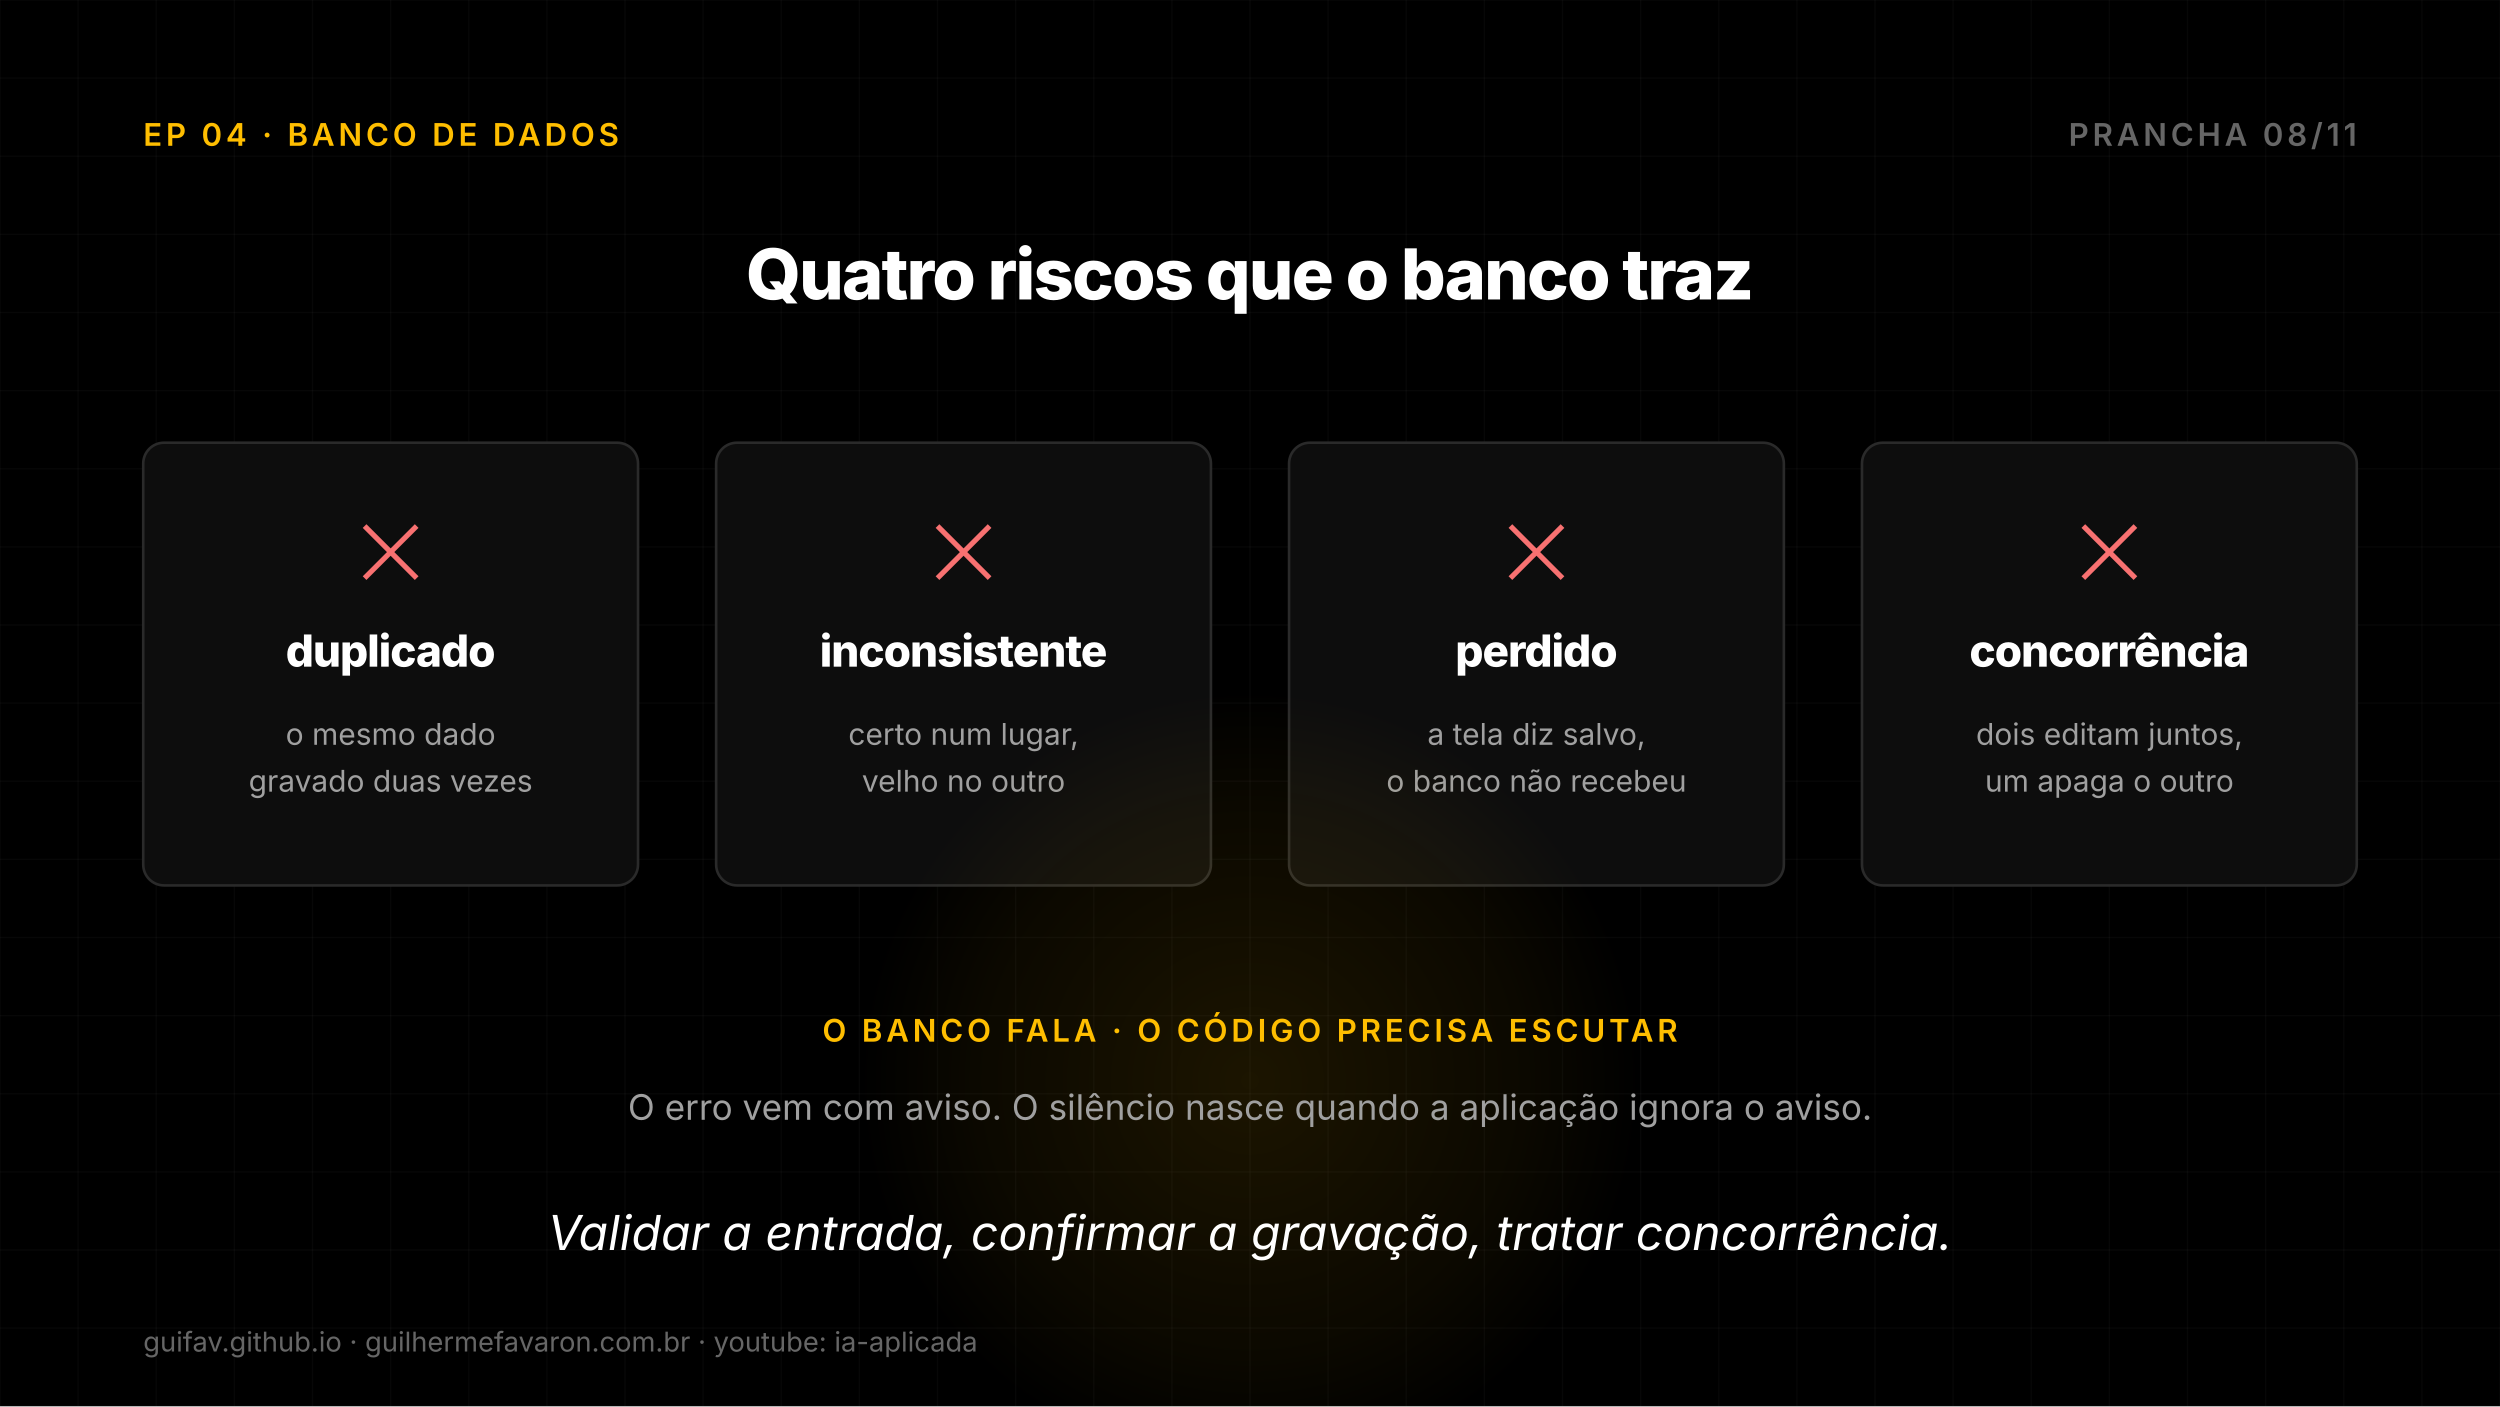
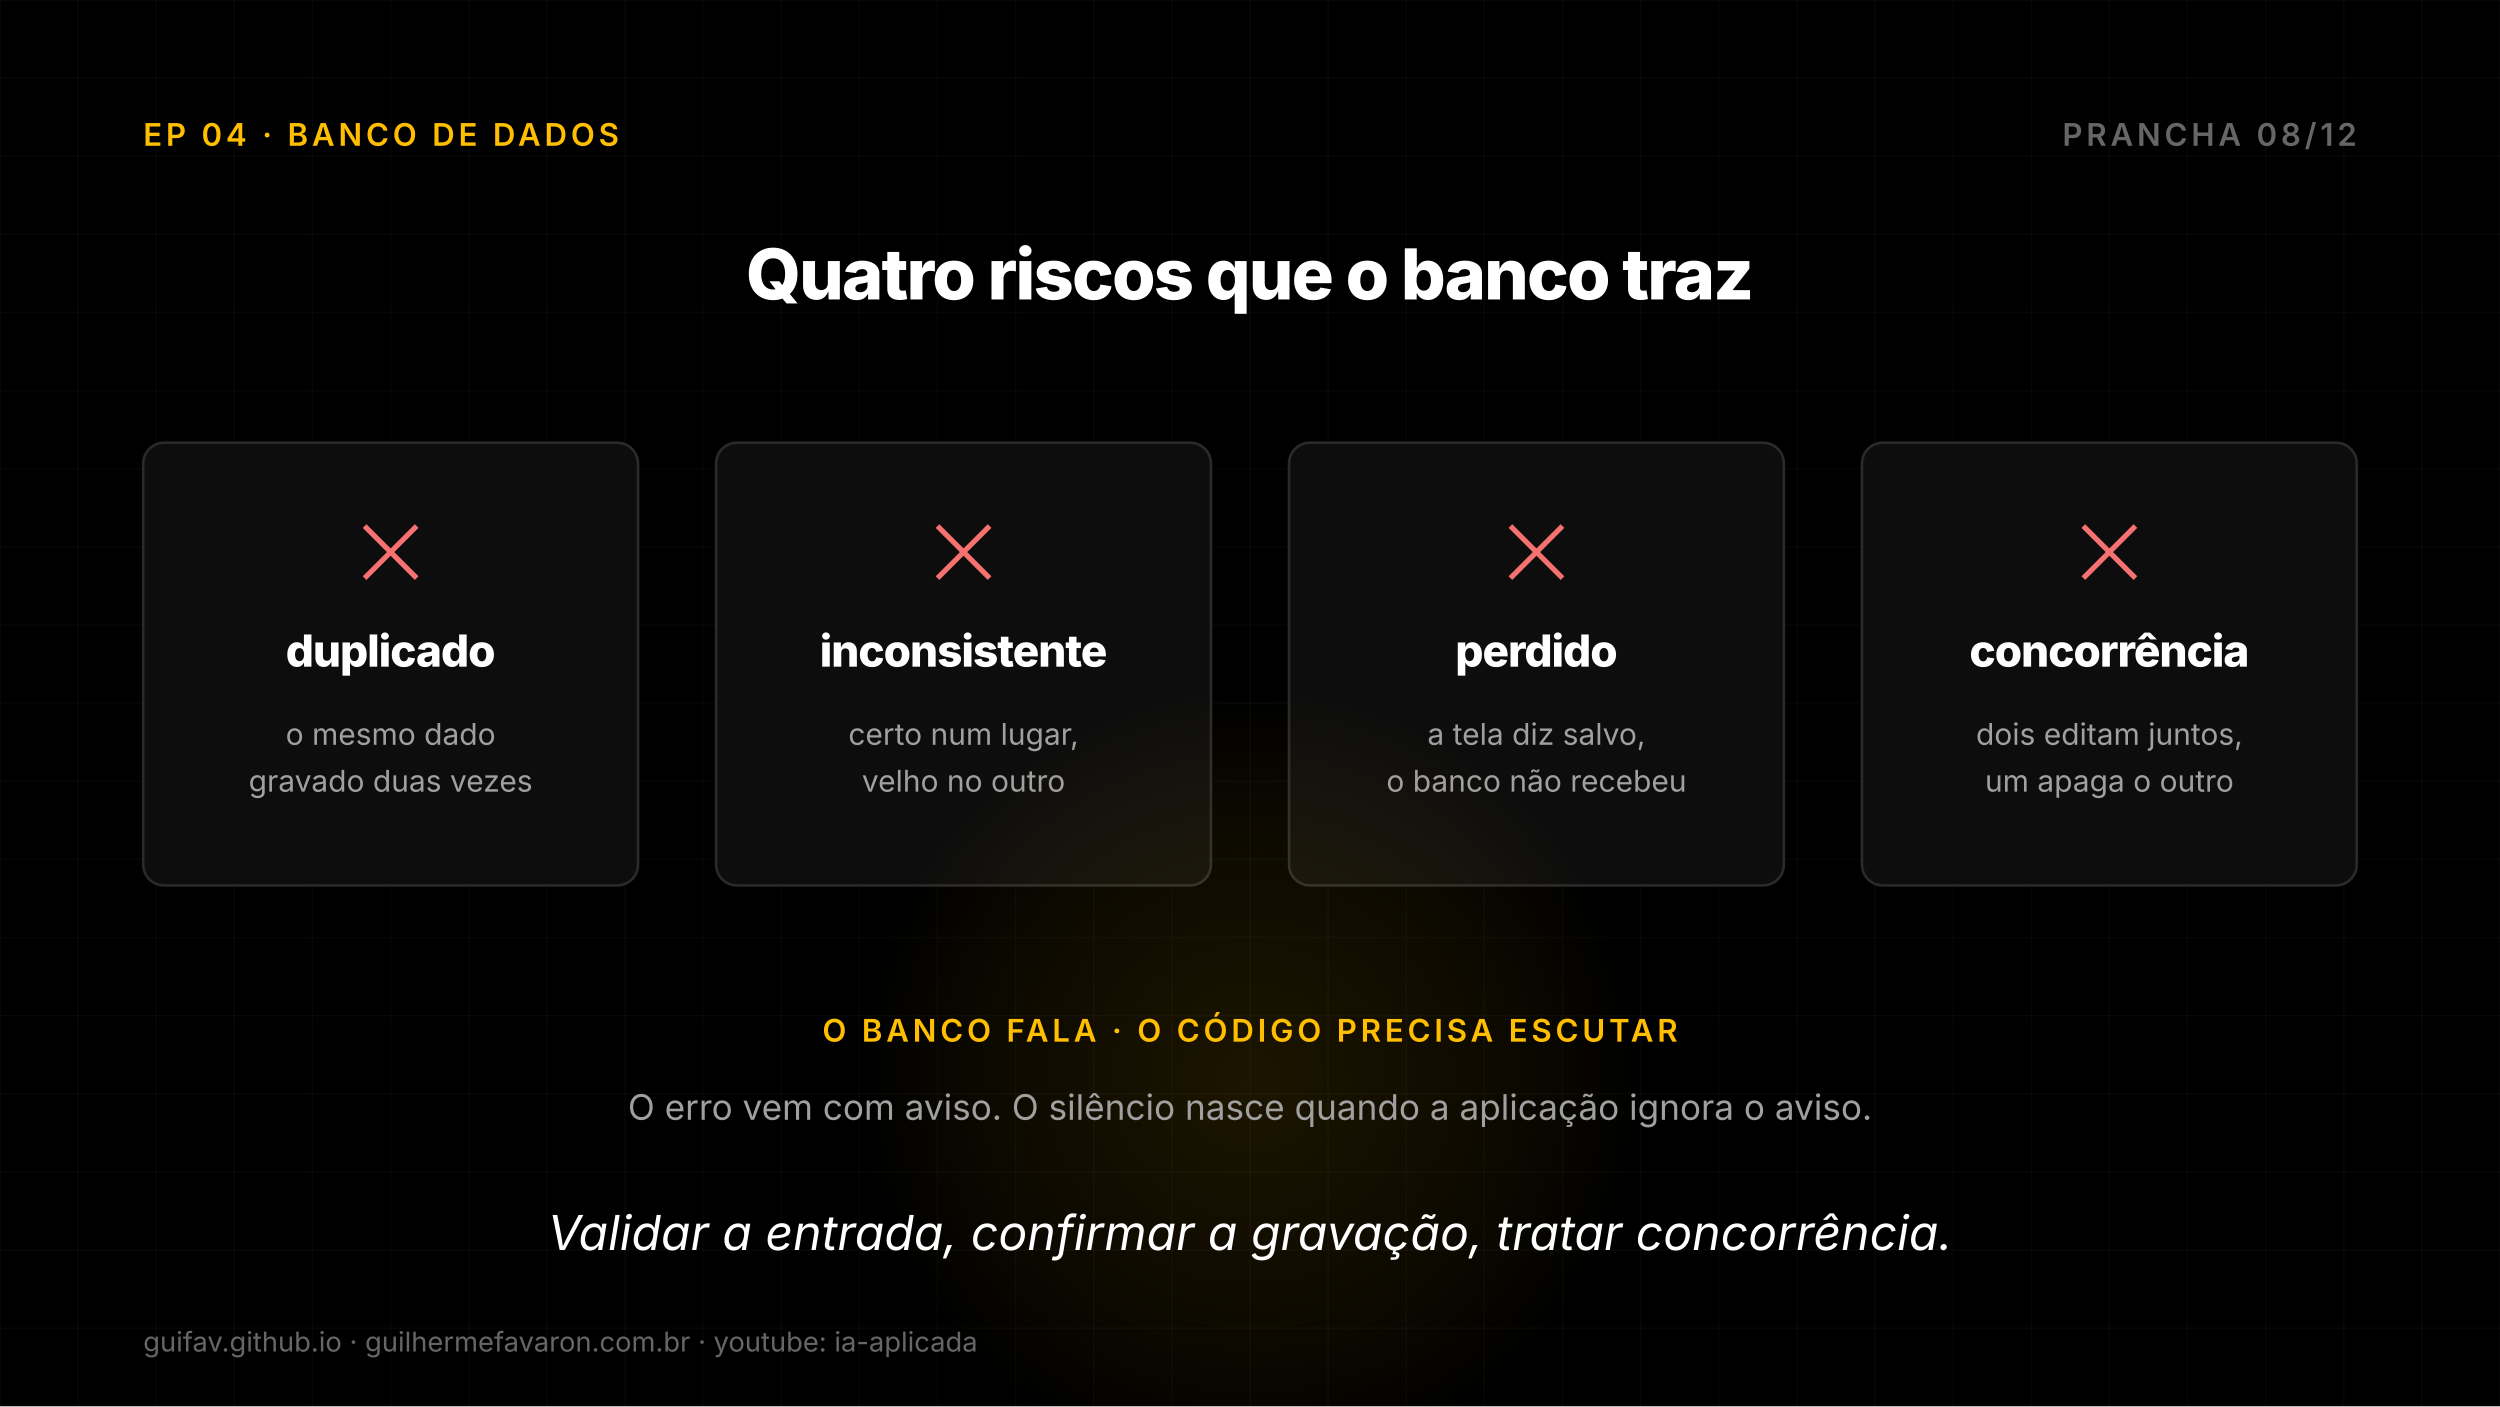
<svg xmlns="http://www.w3.org/2000/svg" width="1920" height="1080" viewBox="0 0 1920 1080">
  <defs>
    <radialGradient id="g1">
      <stop offset="0%" stop-color="#FFBE00" stop-opacity="0.11" />
      <stop offset="70%" stop-color="#FFBE00" stop-opacity="0.044" />
      <stop offset="100%" stop-color="#FFBE00" stop-opacity="0" />
    </radialGradient>
  </defs>
  <rect width="1920" height="1080" fill="#000000" />
  <line x1="0" y1="0" x2="0" y2="1080" stroke="#FFFFFF" stroke-opacity="0.03" stroke-width="1" />
  <line x1="60" y1="0" x2="60" y2="1080" stroke="#FFFFFF" stroke-opacity="0.03" stroke-width="1" />
  <line x1="120" y1="0" x2="120" y2="1080" stroke="#FFFFFF" stroke-opacity="0.03" stroke-width="1" />
  <line x1="180" y1="0" x2="180" y2="1080" stroke="#FFFFFF" stroke-opacity="0.03" stroke-width="1" />
  <line x1="240" y1="0" x2="240" y2="1080" stroke="#FFFFFF" stroke-opacity="0.03" stroke-width="1" />
  <line x1="300" y1="0" x2="300" y2="1080" stroke="#FFFFFF" stroke-opacity="0.03" stroke-width="1" />
  <line x1="360" y1="0" x2="360" y2="1080" stroke="#FFFFFF" stroke-opacity="0.03" stroke-width="1" />
  <line x1="420" y1="0" x2="420" y2="1080" stroke="#FFFFFF" stroke-opacity="0.03" stroke-width="1" />
  <line x1="480" y1="0" x2="480" y2="1080" stroke="#FFFFFF" stroke-opacity="0.03" stroke-width="1" />
  <line x1="540" y1="0" x2="540" y2="1080" stroke="#FFFFFF" stroke-opacity="0.03" stroke-width="1" />
  <line x1="600" y1="0" x2="600" y2="1080" stroke="#FFFFFF" stroke-opacity="0.03" stroke-width="1" />
  <line x1="660" y1="0" x2="660" y2="1080" stroke="#FFFFFF" stroke-opacity="0.03" stroke-width="1" />
  <line x1="720" y1="0" x2="720" y2="1080" stroke="#FFFFFF" stroke-opacity="0.03" stroke-width="1" />
  <line x1="780" y1="0" x2="780" y2="1080" stroke="#FFFFFF" stroke-opacity="0.03" stroke-width="1" />
  <line x1="840" y1="0" x2="840" y2="1080" stroke="#FFFFFF" stroke-opacity="0.03" stroke-width="1" />
  <line x1="900" y1="0" x2="900" y2="1080" stroke="#FFFFFF" stroke-opacity="0.03" stroke-width="1" />
  <line x1="960" y1="0" x2="960" y2="1080" stroke="#FFFFFF" stroke-opacity="0.03" stroke-width="1" />
  <line x1="1020" y1="0" x2="1020" y2="1080" stroke="#FFFFFF" stroke-opacity="0.03" stroke-width="1" />
  <line x1="1080" y1="0" x2="1080" y2="1080" stroke="#FFFFFF" stroke-opacity="0.03" stroke-width="1" />
  <line x1="1140" y1="0" x2="1140" y2="1080" stroke="#FFFFFF" stroke-opacity="0.03" stroke-width="1" />
  <line x1="1200" y1="0" x2="1200" y2="1080" stroke="#FFFFFF" stroke-opacity="0.03" stroke-width="1" />
  <line x1="1260" y1="0" x2="1260" y2="1080" stroke="#FFFFFF" stroke-opacity="0.03" stroke-width="1" />
  <line x1="1320" y1="0" x2="1320" y2="1080" stroke="#FFFFFF" stroke-opacity="0.03" stroke-width="1" />
  <line x1="1380" y1="0" x2="1380" y2="1080" stroke="#FFFFFF" stroke-opacity="0.03" stroke-width="1" />
  <line x1="1440" y1="0" x2="1440" y2="1080" stroke="#FFFFFF" stroke-opacity="0.03" stroke-width="1" />
  <line x1="1500" y1="0" x2="1500" y2="1080" stroke="#FFFFFF" stroke-opacity="0.03" stroke-width="1" />
  <line x1="1560" y1="0" x2="1560" y2="1080" stroke="#FFFFFF" stroke-opacity="0.03" stroke-width="1" />
  <line x1="1620" y1="0" x2="1620" y2="1080" stroke="#FFFFFF" stroke-opacity="0.03" stroke-width="1" />
  <line x1="1680" y1="0" x2="1680" y2="1080" stroke="#FFFFFF" stroke-opacity="0.03" stroke-width="1" />
  <line x1="1740" y1="0" x2="1740" y2="1080" stroke="#FFFFFF" stroke-opacity="0.03" stroke-width="1" />
  <line x1="1800" y1="0" x2="1800" y2="1080" stroke="#FFFFFF" stroke-opacity="0.03" stroke-width="1" />
  <line x1="1860" y1="0" x2="1860" y2="1080" stroke="#FFFFFF" stroke-opacity="0.03" stroke-width="1" />
  <line x1="1920" y1="0" x2="1920" y2="1080" stroke="#FFFFFF" stroke-opacity="0.03" stroke-width="1" />
  <line x1="0" y1="0" x2="1920" y2="0" stroke="#FFFFFF" stroke-opacity="0.03" stroke-width="1" />
  <line x1="0" y1="60" x2="1920" y2="60" stroke="#FFFFFF" stroke-opacity="0.03" stroke-width="1" />
  <line x1="0" y1="120" x2="1920" y2="120" stroke="#FFFFFF" stroke-opacity="0.03" stroke-width="1" />
  <line x1="0" y1="180" x2="1920" y2="180" stroke="#FFFFFF" stroke-opacity="0.03" stroke-width="1" />
  <line x1="0" y1="240" x2="1920" y2="240" stroke="#FFFFFF" stroke-opacity="0.03" stroke-width="1" />
  <line x1="0" y1="300" x2="1920" y2="300" stroke="#FFFFFF" stroke-opacity="0.03" stroke-width="1" />
  <line x1="0" y1="360" x2="1920" y2="360" stroke="#FFFFFF" stroke-opacity="0.03" stroke-width="1" />
  <line x1="0" y1="420" x2="1920" y2="420" stroke="#FFFFFF" stroke-opacity="0.03" stroke-width="1" />
  <line x1="0" y1="480" x2="1920" y2="480" stroke="#FFFFFF" stroke-opacity="0.03" stroke-width="1" />
  <line x1="0" y1="540" x2="1920" y2="540" stroke="#FFFFFF" stroke-opacity="0.03" stroke-width="1" />
  <line x1="0" y1="600" x2="1920" y2="600" stroke="#FFFFFF" stroke-opacity="0.03" stroke-width="1" />
  <line x1="0" y1="660" x2="1920" y2="660" stroke="#FFFFFF" stroke-opacity="0.03" stroke-width="1" />
  <line x1="0" y1="720" x2="1920" y2="720" stroke="#FFFFFF" stroke-opacity="0.03" stroke-width="1" />
  <line x1="0" y1="780" x2="1920" y2="780" stroke="#FFFFFF" stroke-opacity="0.03" stroke-width="1" />
  <line x1="0" y1="840" x2="1920" y2="840" stroke="#FFFFFF" stroke-opacity="0.03" stroke-width="1" />
  <line x1="0" y1="900" x2="1920" y2="900" stroke="#FFFFFF" stroke-opacity="0.03" stroke-width="1" />
  <line x1="0" y1="960" x2="1920" y2="960" stroke="#FFFFFF" stroke-opacity="0.03" stroke-width="1" />
  <line x1="0" y1="1020" x2="1920" y2="1020" stroke="#FFFFFF" stroke-opacity="0.03" stroke-width="1" />
  <line x1="0" y1="1080" x2="1920" y2="1080" stroke="#FFFFFF" stroke-opacity="0.03" stroke-width="1" />
  <text x="110" y="112" font-family="Inter, DejaVu Sans, sans-serif" font-size="24" font-weight="600" fill="#FFBE00" text-anchor="start" letter-spacing="2.9">EP 04 · BANCO DE DADOS</text>
-   <text x="1810" y="112" font-family="Inter, DejaVu Sans, sans-serif" font-size="24" font-weight="600" fill="#666666" text-anchor="end" letter-spacing="2.9">PRANCHA 08/11</text>
+   <text x="1810" y="112" font-family="Inter, DejaVu Sans, sans-serif" font-size="24" font-weight="600" fill="#666666" text-anchor="end" letter-spacing="2.9">PRANCHA 08/12</text>
  <text x="960.0" y="230" font-family="Inter, DejaVu Sans, sans-serif" font-size="54" font-weight="800" fill="#FFFFFF" text-anchor="middle" letter-spacing="-1.4">Quatro riscos que o banco traz</text>
  <rect x="110.0" y="340" width="380" height="340" rx="16" fill="#0D0D0D" stroke="#2A2A2A" stroke-width="2" />
  <line x1="280.0" y1="404" x2="320.0" y2="444" stroke="#F87171" stroke-width="4" />
  <line x1="280.0" y1="444" x2="320.0" y2="404" stroke="#F87171" stroke-width="4" />
  <text x="300.0" y="512" font-family="Inter, DejaVu Sans, sans-serif" font-size="34" font-weight="800" fill="#FFFFFF" text-anchor="middle" letter-spacing="-0.8">duplicado</text>
  <text x="300.0" y="572" font-family="Inter, DejaVu Sans, sans-serif" font-size="23" font-weight="400" fill="#A0A0A0" text-anchor="middle">o mesmo dado</text>
  <text x="300.0" y="608" font-family="Inter, DejaVu Sans, sans-serif" font-size="23" font-weight="400" fill="#A0A0A0" text-anchor="middle">gravado duas vezes</text>
  <rect x="550.0" y="340" width="380" height="340" rx="16" fill="#0D0D0D" stroke="#2A2A2A" stroke-width="2" />
  <line x1="720.0" y1="404" x2="760.0" y2="444" stroke="#F87171" stroke-width="4" />
  <line x1="720.0" y1="444" x2="760.0" y2="404" stroke="#F87171" stroke-width="4" />
  <text x="740.0" y="512" font-family="Inter, DejaVu Sans, sans-serif" font-size="34" font-weight="800" fill="#FFFFFF" text-anchor="middle" letter-spacing="-0.8">inconsistente</text>
  <text x="740.0" y="572" font-family="Inter, DejaVu Sans, sans-serif" font-size="23" font-weight="400" fill="#A0A0A0" text-anchor="middle">certo num lugar,</text>
  <text x="740.0" y="608" font-family="Inter, DejaVu Sans, sans-serif" font-size="23" font-weight="400" fill="#A0A0A0" text-anchor="middle">velho no outro</text>
  <rect x="990.0" y="340" width="380" height="340" rx="16" fill="#0D0D0D" stroke="#2A2A2A" stroke-width="2" />
  <line x1="1160.0" y1="404" x2="1200.0" y2="444" stroke="#F87171" stroke-width="4" />
  <line x1="1160.0" y1="444" x2="1200.0" y2="404" stroke="#F87171" stroke-width="4" />
  <text x="1180.0" y="512" font-family="Inter, DejaVu Sans, sans-serif" font-size="34" font-weight="800" fill="#FFFFFF" text-anchor="middle" letter-spacing="-0.8">perdido</text>
  <text x="1180.0" y="572" font-family="Inter, DejaVu Sans, sans-serif" font-size="23" font-weight="400" fill="#A0A0A0" text-anchor="middle">a tela diz salvo,</text>
  <text x="1180.0" y="608" font-family="Inter, DejaVu Sans, sans-serif" font-size="23" font-weight="400" fill="#A0A0A0" text-anchor="middle">o banco não recebeu</text>
  <rect x="1430.0" y="340" width="380" height="340" rx="16" fill="#0D0D0D" stroke="#2A2A2A" stroke-width="2" />
  <line x1="1600.0" y1="404" x2="1640.0" y2="444" stroke="#F87171" stroke-width="4" />
  <line x1="1600.0" y1="444" x2="1640.0" y2="404" stroke="#F87171" stroke-width="4" />
  <text x="1620.0" y="512" font-family="Inter, DejaVu Sans, sans-serif" font-size="34" font-weight="800" fill="#FFFFFF" text-anchor="middle" letter-spacing="-0.8">concorrência</text>
  <text x="1620.0" y="572" font-family="Inter, DejaVu Sans, sans-serif" font-size="23" font-weight="400" fill="#A0A0A0" text-anchor="middle">dois editam juntos,</text>
  <text x="1620.0" y="608" font-family="Inter, DejaVu Sans, sans-serif" font-size="23" font-weight="400" fill="#A0A0A0" text-anchor="middle">um apaga o outro</text>
  <circle cx="960.0" cy="830" r="300" fill="url(#g1)" />
  <text x="960.0" y="800" font-family="Inter, DejaVu Sans, sans-serif" font-size="24" font-weight="600" fill="#FFBE00" text-anchor="middle" letter-spacing="2.9">O BANCO FALA · O CÓDIGO PRECISA ESCUTAR</text>
  <text x="960.0" y="860" font-family="Inter, DejaVu Sans, sans-serif" font-size="27" font-weight="400" fill="#A0A0A0" text-anchor="middle">O erro vem com aviso. O silêncio nasce quando a aplicação ignora o aviso.</text>
  <text x="960.0" y="960" font-family="Inter, DejaVu Sans, sans-serif" font-size="37" font-weight="400" fill="#FFFFFF" text-anchor="middle" font-style="italic">Validar a entrada, confirmar a gravação, tratar concorrência.</text>
  <text x="110" y="1038" font-family="Inter, DejaVu Sans, sans-serif" font-size="21" fill="#666666">guifav.github.io   ·   guilhermefavaron.com.br   ·   youtube: ia-aplicada</text>
</svg>
